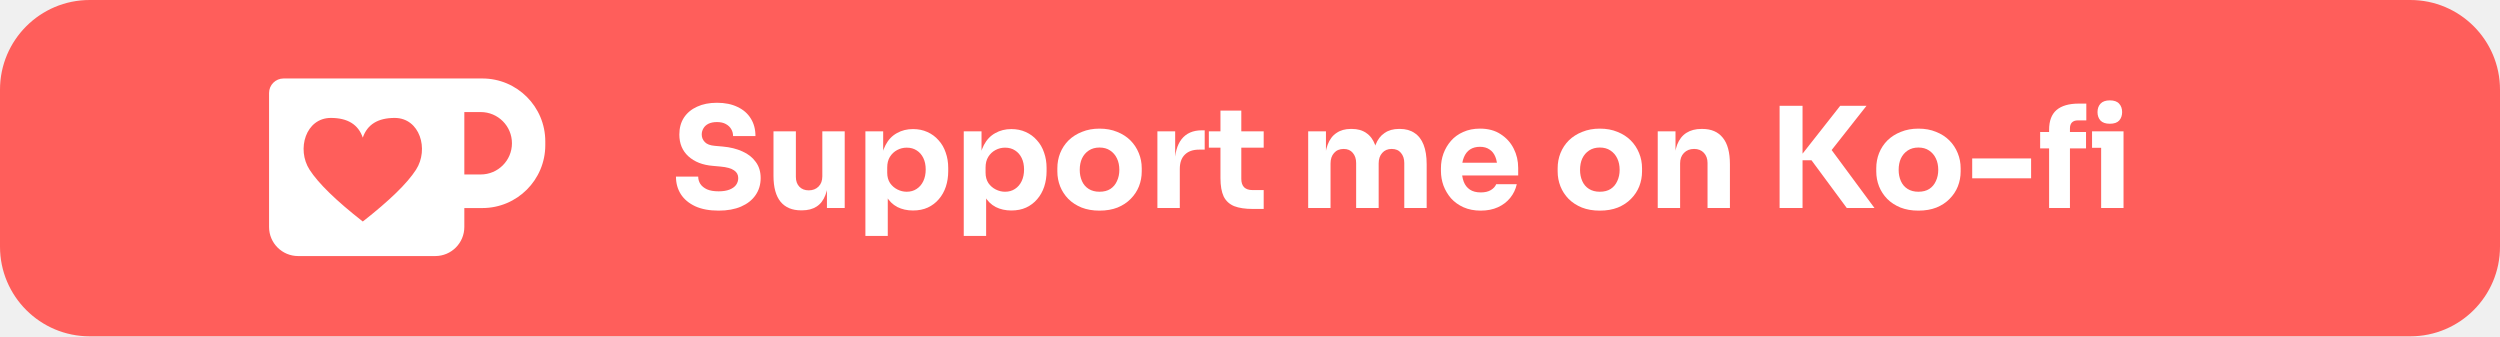
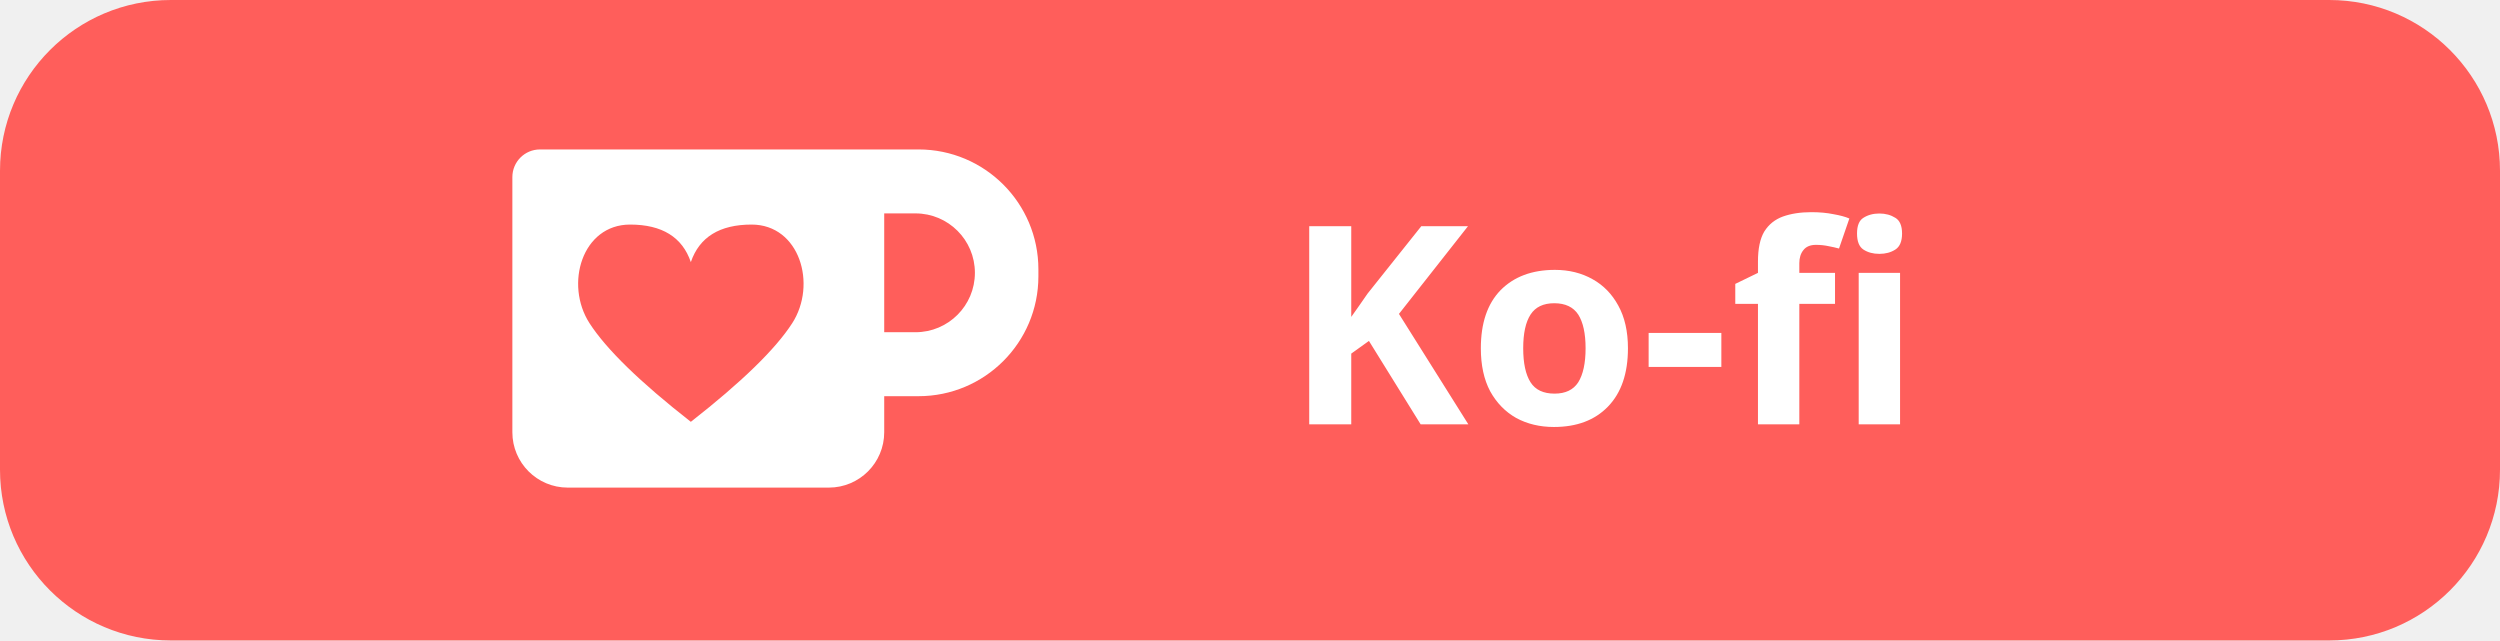
- <svg xmlns="http://www.w3.org/2000/svg" width="223px" height="30px" version="1.1" viewBox="0 0 223 30">
-   <rect width="223" height="30" rx="8" fill="#ff5e5b" fill-rule="evenodd" />
-   <path d="m25.295 7c-.716 0-1.295.579-1.295 1.295v11.953c0 1.431 1.161 2.592 2.592 2.592h12.234c1.431 0 2.592-1.161 2.592-2.592v-1.69h1.607c3.101 0 5.615-2.513 5.615-5.613v-.33c0-3.101-2.514-5.615-5.615-5.615h-1.607-16.123zm16.123 2.996h1.465c1.537 0 2.783 1.246 2.783 2.783 0 1.537-1.246 2.783-2.783 2.783h-1.465v-5.566zm-11.904.523c1.497 0 2.445.587 2.846 1.758.4-1.171 1.349-1.758 2.846-1.758 2.245 0 3.079 2.795 1.902 4.621-.785 1.218-2.368 2.757-4.748 4.619-2.38-1.862-3.961-3.402-4.746-4.619-1.177-1.826-.345-4.621 1.9-4.621z" fill="#fff" />
-   <g fill="#fff" stroke-width=".312" aria-label="Support me on Ko-fi">
-     <path d="m64.102 18.788q-1.236 0-2.084-.387-.849-.399-1.285-1.073-.437-.686-.437-1.573h1.984q0 .349.187.649.2.3.599.487.399.175 1.036.175.574 0 .961-.15.387-.15.587-.412.2-.275.2-.624 0-.437-.374-.686-.374-.262-1.211-.337l-.686-.062q-1.36-.112-2.171-.849-.811-.736-.811-1.947 0-.874.412-1.51.424-.636 1.173-.973.749-.349 1.772-.349 1.073 0 1.835.374.774.362 1.186 1.036.412.661.412 1.56h-1.997q0-.337-.162-.612-.162-.287-.487-.462-.312-.175-.786-.175-.449 0-.761.15-.3.15-.449.412-.15.25-.15.549 0 .387.275.674.275.287.899.337l.699.062q.998.087 1.76.437.761.337 1.186.936.437.587.437 1.435 0 .874-.462 1.535-.449.649-1.285 1.011-.836.362-1.997.362z" />
-     <path d="m71.453 18.763q-1.186 0-1.822-.761-.636-.774-.636-2.321v-3.969h1.997v4.069q0 .549.312.874.312.324.836.324.537 0 .874-.337.337-.337.337-.911v-4.019h1.997v6.839h-1.585v-2.883h.137q0 1.036-.275 1.735-.262.686-.786 1.023-.524.337-1.298.337z" />
-     <path d="m77.194 21.047v-9.335h1.585v2.958l-.212-.012q.05-1.023.424-1.722.374-.711 1.011-1.061.636-.362 1.435-.362.711 0 1.285.262.587.262.998.736.424.462.636 1.098.225.624.225 1.373v.287q0 .736-.212 1.385-.212.636-.624 1.111-.399.474-.986.749-.574.262-1.323.262-.774 0-1.398-.312-.612-.324-.986-.973-.374-.661-.412-1.672l.549.749v4.48zm3.682-3.944q.512 0 .886-.25.387-.25.599-.699.212-.449.212-1.036 0-.587-.212-1.023-.212-.437-.587-.674-.374-.25-.899-.25-.449 0-.849.212-.399.212-.649.612-.237.387-.237.948v.462q0 .537.25.924.262.374.661.574.399.2.824.2z" />
-     <path d="m85.967 21.047v-9.335h1.585v2.958l-.212-.012q.05-1.023.424-1.722.374-.711 1.011-1.061.636-.362 1.435-.362.711 0 1.286.262.587.262.998.736.424.462.636 1.098.225.624.225 1.373v.287q0 .736-.212 1.385-.212.636-.624 1.111-.399.474-.986.749-.574.262-1.323.262-.774 0-1.398-.312-.612-.324-.986-.973-.374-.661-.412-1.672l.549.749v4.48zm3.682-3.944q.512 0 .886-.25.387-.25.599-.699.212-.449.212-1.036 0-.587-.212-1.023-.212-.437-.587-.674-.374-.25-.899-.25-.449 0-.849.212-.399.212-.649.612-.237.387-.237.948v.462q0 .537.25.924.262.374.661.574.399.2.824.2z" />
-     <path d="m98.073 18.788q-.899 0-1.597-.275-.699-.287-1.186-.774-.474-.487-.724-1.111-.25-.636-.25-1.335v-.287q0-.711.25-1.348.262-.649.749-1.136.499-.487 1.198-.761.699-.287 1.56-.287.886 0 1.573.287.699.275 1.186.761.487.487.749 1.136.262.636.262 1.348v.287q0 .699-.25 1.335-.25.624-.736 1.111-.474.487-1.173.774-.699.275-1.61.275zm0-1.685q.587 0 .973-.25.387-.25.587-.699.212-.449.212-.998 0-.587-.212-1.023-.212-.449-.612-.711-.387-.262-.948-.262-.549 0-.948.262t-.612.711q-.2.437-.2 1.023 0 .549.2.998.2.449.599.699t.961.25z" />
-     <path d="m103.24 18.551v-6.839h1.585v2.933h-.037q0-1.448.612-2.234.624-.786 1.797-.786h.262v1.722h-.499q-.824 0-1.273.449-.449.437-.449 1.273v3.482z" />
-     <path d="m111.76 18.638q-1.036 0-1.672-.25-.636-.262-.936-.861-.287-.612-.287-1.647v-6.015h1.859v6.09q0 .487.25.749.262.25.736.25h1.011v1.685zm-3.931-5.466v-1.46h4.892v1.46z" />
-     <path d="m116.69 18.551v-6.839h1.585v2.945h-.112q0-1.048.262-1.747.262-.699.786-1.048.524-.362 1.285-.362h.087q.774 0 1.285.362.524.349.786 1.048.275.699.275 1.747h-.487q0-1.048.262-1.747.275-.699.799-1.048.524-.362 1.285-.362h.087q.774 0 1.298.362.537.349.811 1.048.275.699.275 1.747v3.894h-1.997v-4.006q0-.562-.3-.911-.287-.349-.824-.349-.537 0-.849.362-.312.349-.312.936v3.969h-2.009v-4.006q0-.562-.3-.911-.287-.349-.811-.349-.549 0-.861.362-.312.349-.312.936v3.969z" />
-     <path d="m132.09 18.788q-.874 0-1.548-.3-.661-.3-1.111-.799-.437-.512-.674-1.136-.225-.636-.225-1.298v-.25q0-.686.225-1.31.237-.636.674-1.136t1.086-.786q.661-.3 1.498-.3 1.098 0 1.847.499.761.487 1.161 1.285.399.786.399 1.722v.674h-6.053v-1.136h4.842l-.649.524q0-.612-.175-1.048-.175-.437-.524-.661-.337-.237-.849-.237-.524 0-.886.237-.362.237-.549.699-.187.449-.187 1.111 0 .612.175 1.073.175.449.549.699.374.25.973.25.549 0 .899-.212.349-.212.474-.524h1.835q-.15.686-.587 1.223-.437.537-1.098.836-.661.3-1.523.3z" />
-     <path d="m142.7 18.788q-.899 0-1.597-.275-.699-.287-1.186-.774-.474-.487-.724-1.111-.25-.636-.25-1.335v-.287q0-.711.25-1.348.262-.649.749-1.136.499-.487 1.198-.761.699-.287 1.56-.287.886 0 1.573.287.699.275 1.186.761.487.487.749 1.136.262.636.262 1.348v.287q0 .699-.25 1.335-.25.624-.736 1.111-.474.487-1.173.774-.699.275-1.61.275zm0-1.685q.587 0 .973-.25t.587-.699q.212-.449.212-.998 0-.587-.212-1.023-.212-.449-.612-.711-.387-.262-.948-.262-.549 0-.948.262-.399.262-.612.711-.2.437-.2 1.023 0 .549.2.998.2.449.599.699.399.25.961.25z" />
-     <path d="m147.87 18.551v-6.839h1.585v2.933h-.112q0-1.048.262-1.747.275-.699.824-1.048.549-.349 1.335-.349h.087q1.198 0 1.822.786.636.774.636 2.359v3.906h-1.997v-4.019q0-.549-.324-.899-.324-.349-.874-.349-.562 0-.911.362-.337.349-.337.924v3.981z" />
-     <path d="m164.73 18.551-3.145-4.256h-1.26l3.819-4.855h2.346l-3.432 4.356-.025-.886 4.168 5.641zm-5.99 0v-9.111h2.047v9.111z" />
-     <path d="m171.12 18.788q-.899 0-1.597-.275-.699-.287-1.186-.774-.474-.487-.724-1.111-.25-.636-.25-1.335v-.287q0-.711.25-1.348.262-.649.749-1.136.499-.487 1.198-.761.699-.287 1.56-.287.886 0 1.573.287.699.275 1.186.761.487.487.749 1.136.262.636.262 1.348v.287q0 .699-.25 1.335-.25.624-.736 1.111-.474.487-1.173.774-.699.275-1.61.275zm0-1.685q.587 0 .973-.25t.587-.699q.212-.449.212-.998 0-.587-.212-1.023-.212-.449-.612-.711-.387-.262-.948-.262-.549 0-.948.262-.399.262-.612.711-.2.437-.2 1.023 0 .549.2.998.2.449.599.699.399.25.961.25z" />
-     <path d="m175.92 15.905v-1.772h5.254v1.772z" />
-     <path d="m182.78 18.551v-6.976q0-1.186.661-1.76.674-.574 1.984-.574h.674v1.498h-.761q-.337 0-.524.187-.175.187-.175.524v7.101zm-.799-5.316v-1.46h4.093v1.46zm5.441 5.316v-6.839h1.997v6.839zm-.811-5.366v-1.473h2.808v1.473zm1.585-2.147q-.562 0-.836-.287-.262-.3-.262-.749 0-.462.262-.749.275-.3.836-.3.574 0 .836.3.262.287.262.749 0 .449-.262.749-.262.287-.836.287z" />
+ <svg xmlns="http://www.w3.org/2000/svg" width="117.104" height="30" version="1.1" viewBox="0 0 117.104 30" id="svg38">
+   <defs id="defs42" />
+   <rect width="117.104" height="30" rx="8" fill="#ff5e5b" fill-rule="evenodd" id="rect2" x="0" y="0" />
+   <path d="m 25.295,7 c -0.716,0 -1.295,0.579 -1.295,1.295 v 11.953 c 0,1.431 1.161,2.592 2.592,2.592 h 12.234 c 1.431,0 2.592,-1.161 2.592,-2.592 v -1.69 h 1.607 c 3.101,0 5.615,-2.513 5.615,-5.613 v -0.33 c 0,-3.101 -2.514,-5.615 -5.615,-5.615 h -1.607 -16.123 z m 16.123,2.996 h 1.465 c 1.537,0 2.783,1.246 2.783,2.783 0,1.537 -1.246,2.783 -2.783,2.783 H 41.418 Z m -11.904,0.523 c 1.497,0 2.445,0.587 2.846,1.758 0.4,-1.171 1.349,-1.758 2.846,-1.758 2.245,0 3.079,2.795 1.902,4.621 -0.785,1.218 -2.368,2.757 -4.748,4.619 -2.38,-1.862 -3.961,-3.402 -4.746,-4.619 -1.177,-1.826 -0.345,-4.621 1.9,-4.621 z" fill="#ffffff" id="path4" />
+   <g fill="#ffffff" stroke-width="0.312" aria-label="Support me on Ko-fi" id="g36" transform="translate(0.0526536,1.1765)">
+     <text xml:space="preserve" style="font-style:normal;font-variant:normal;font-weight:bold;font-stretch:normal;font-size:13px;line-height:1.25;font-family:Sora;-inkscape-font-specification:'Sora Bold';fill:#ffffff;fill-opacity:1;stroke-width:0.105" x="60.103" y="18.698" id="text4993">
+       <tspan id="tspan4991" x="60.103" y="18.698" style="font-size:13px;stroke-width:0.105">Ko-fi</tspan>
+     </text>
  </g>
</svg>
